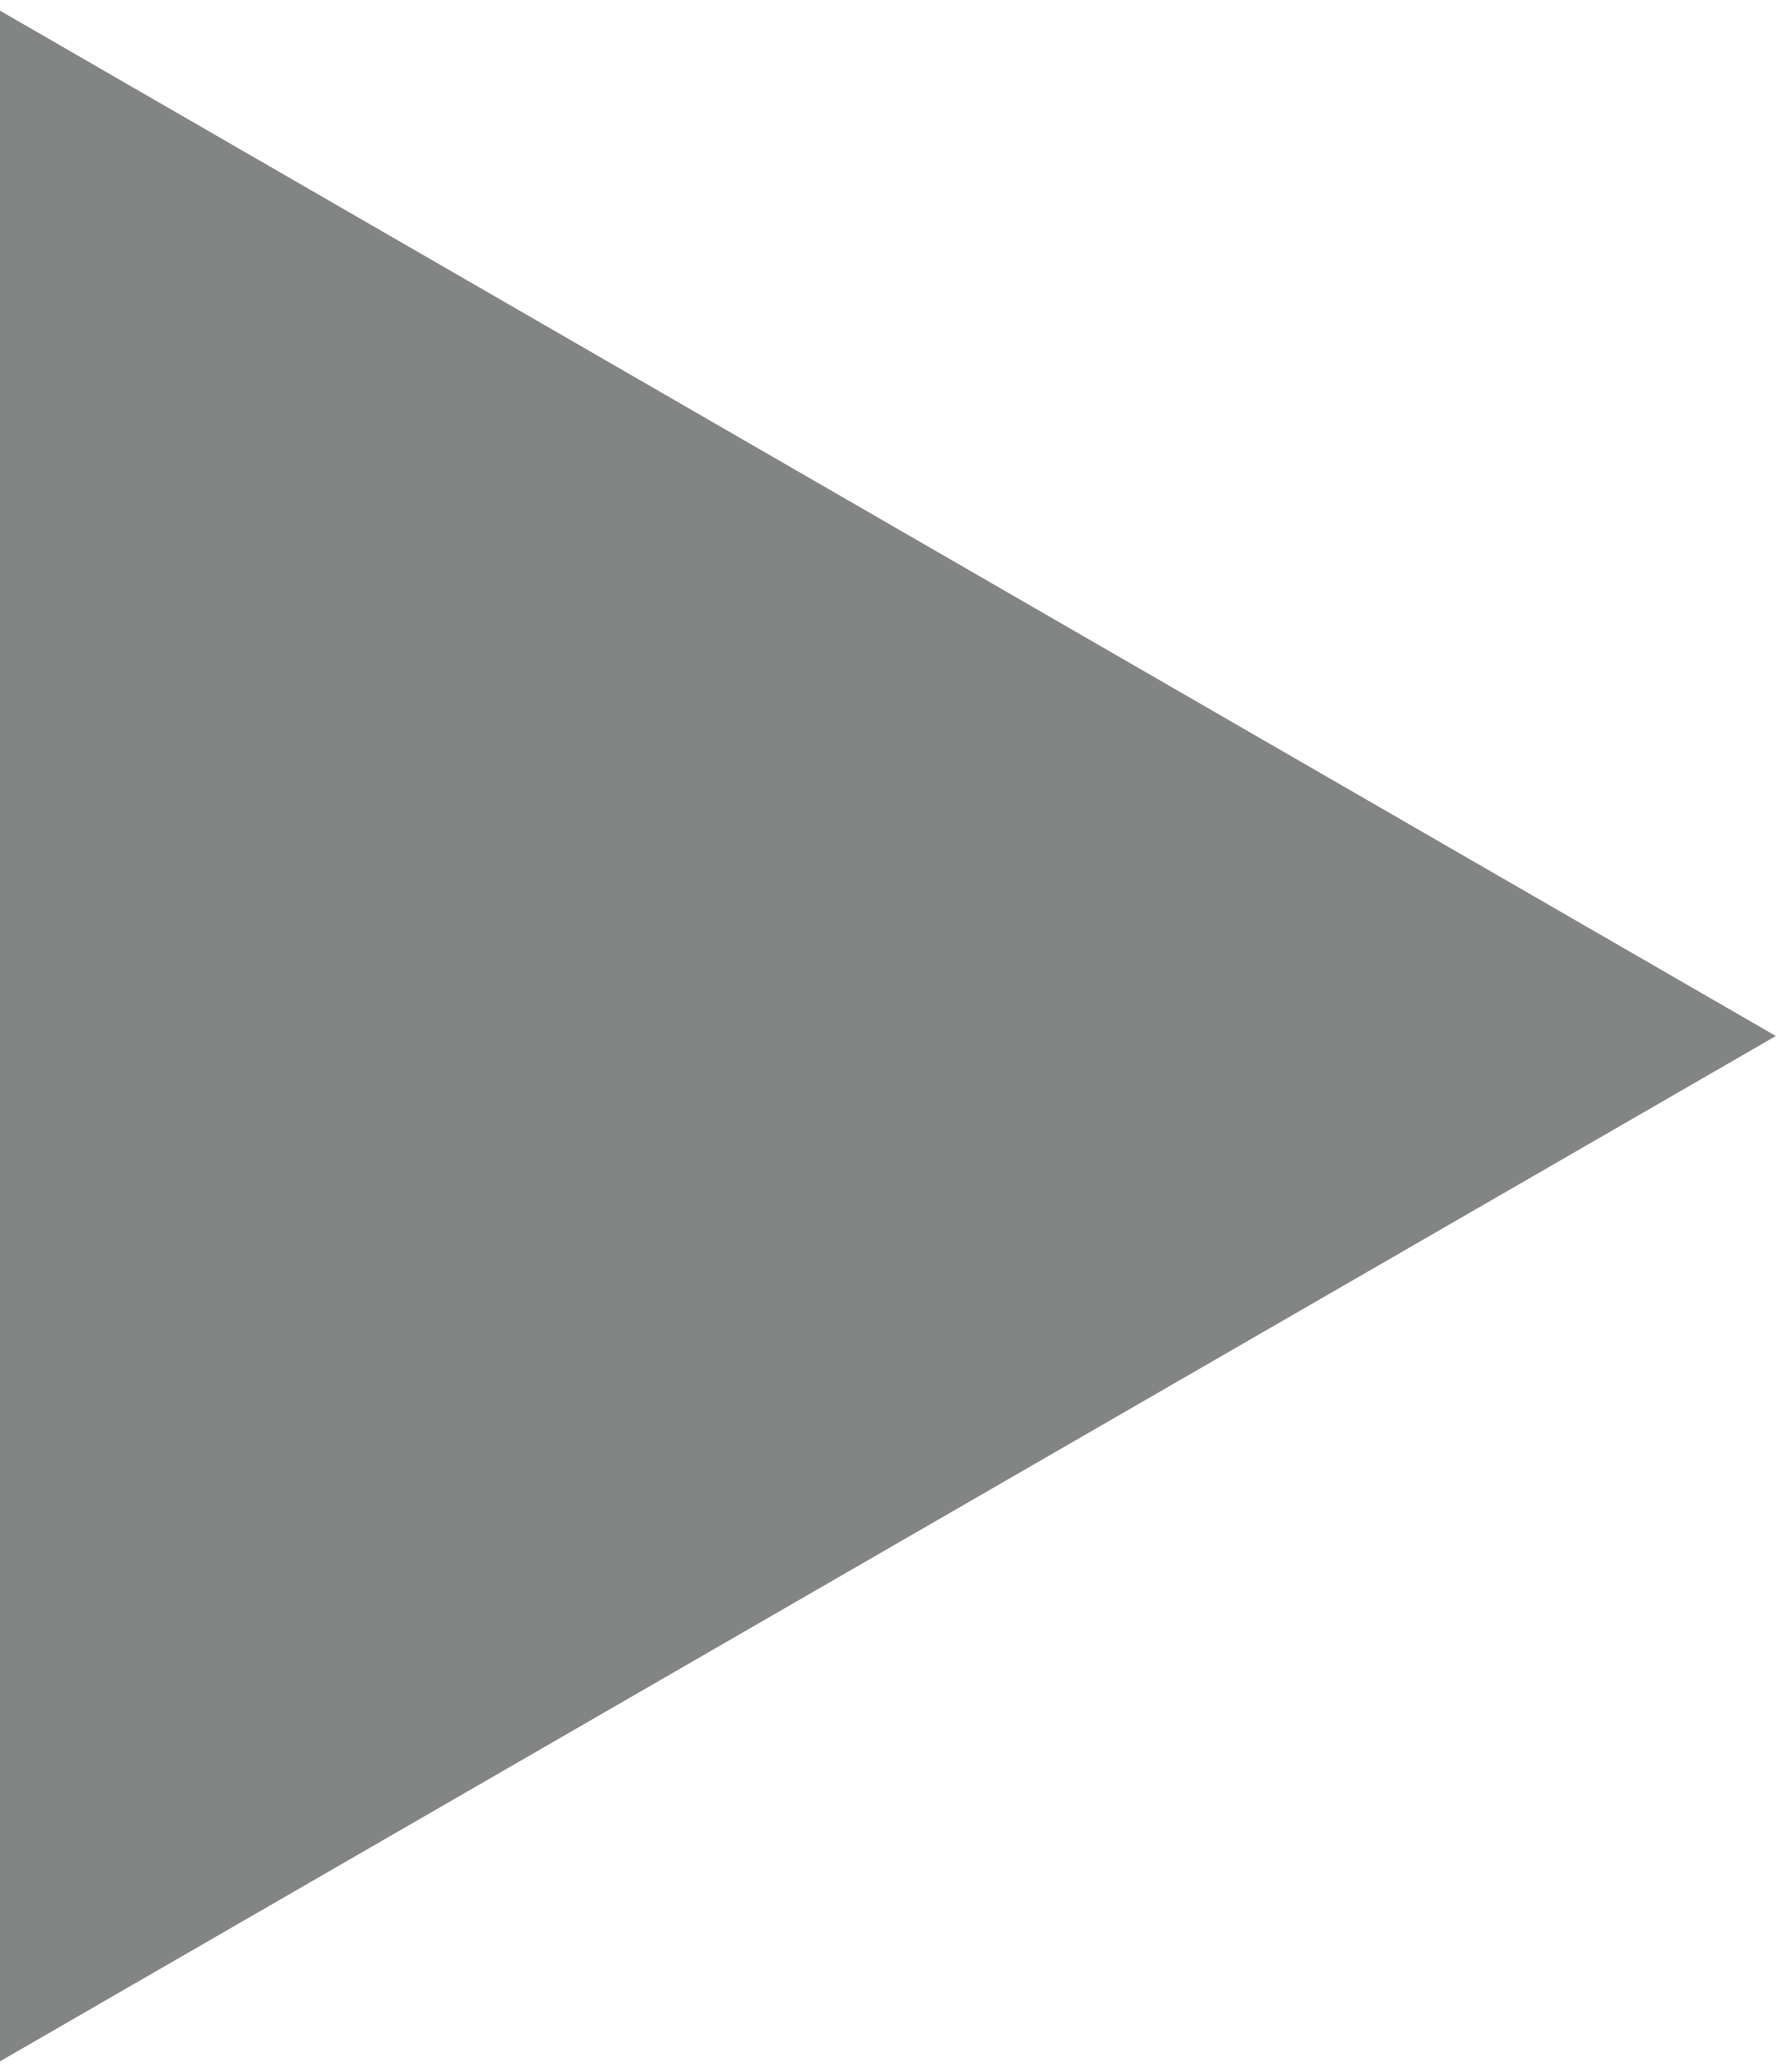
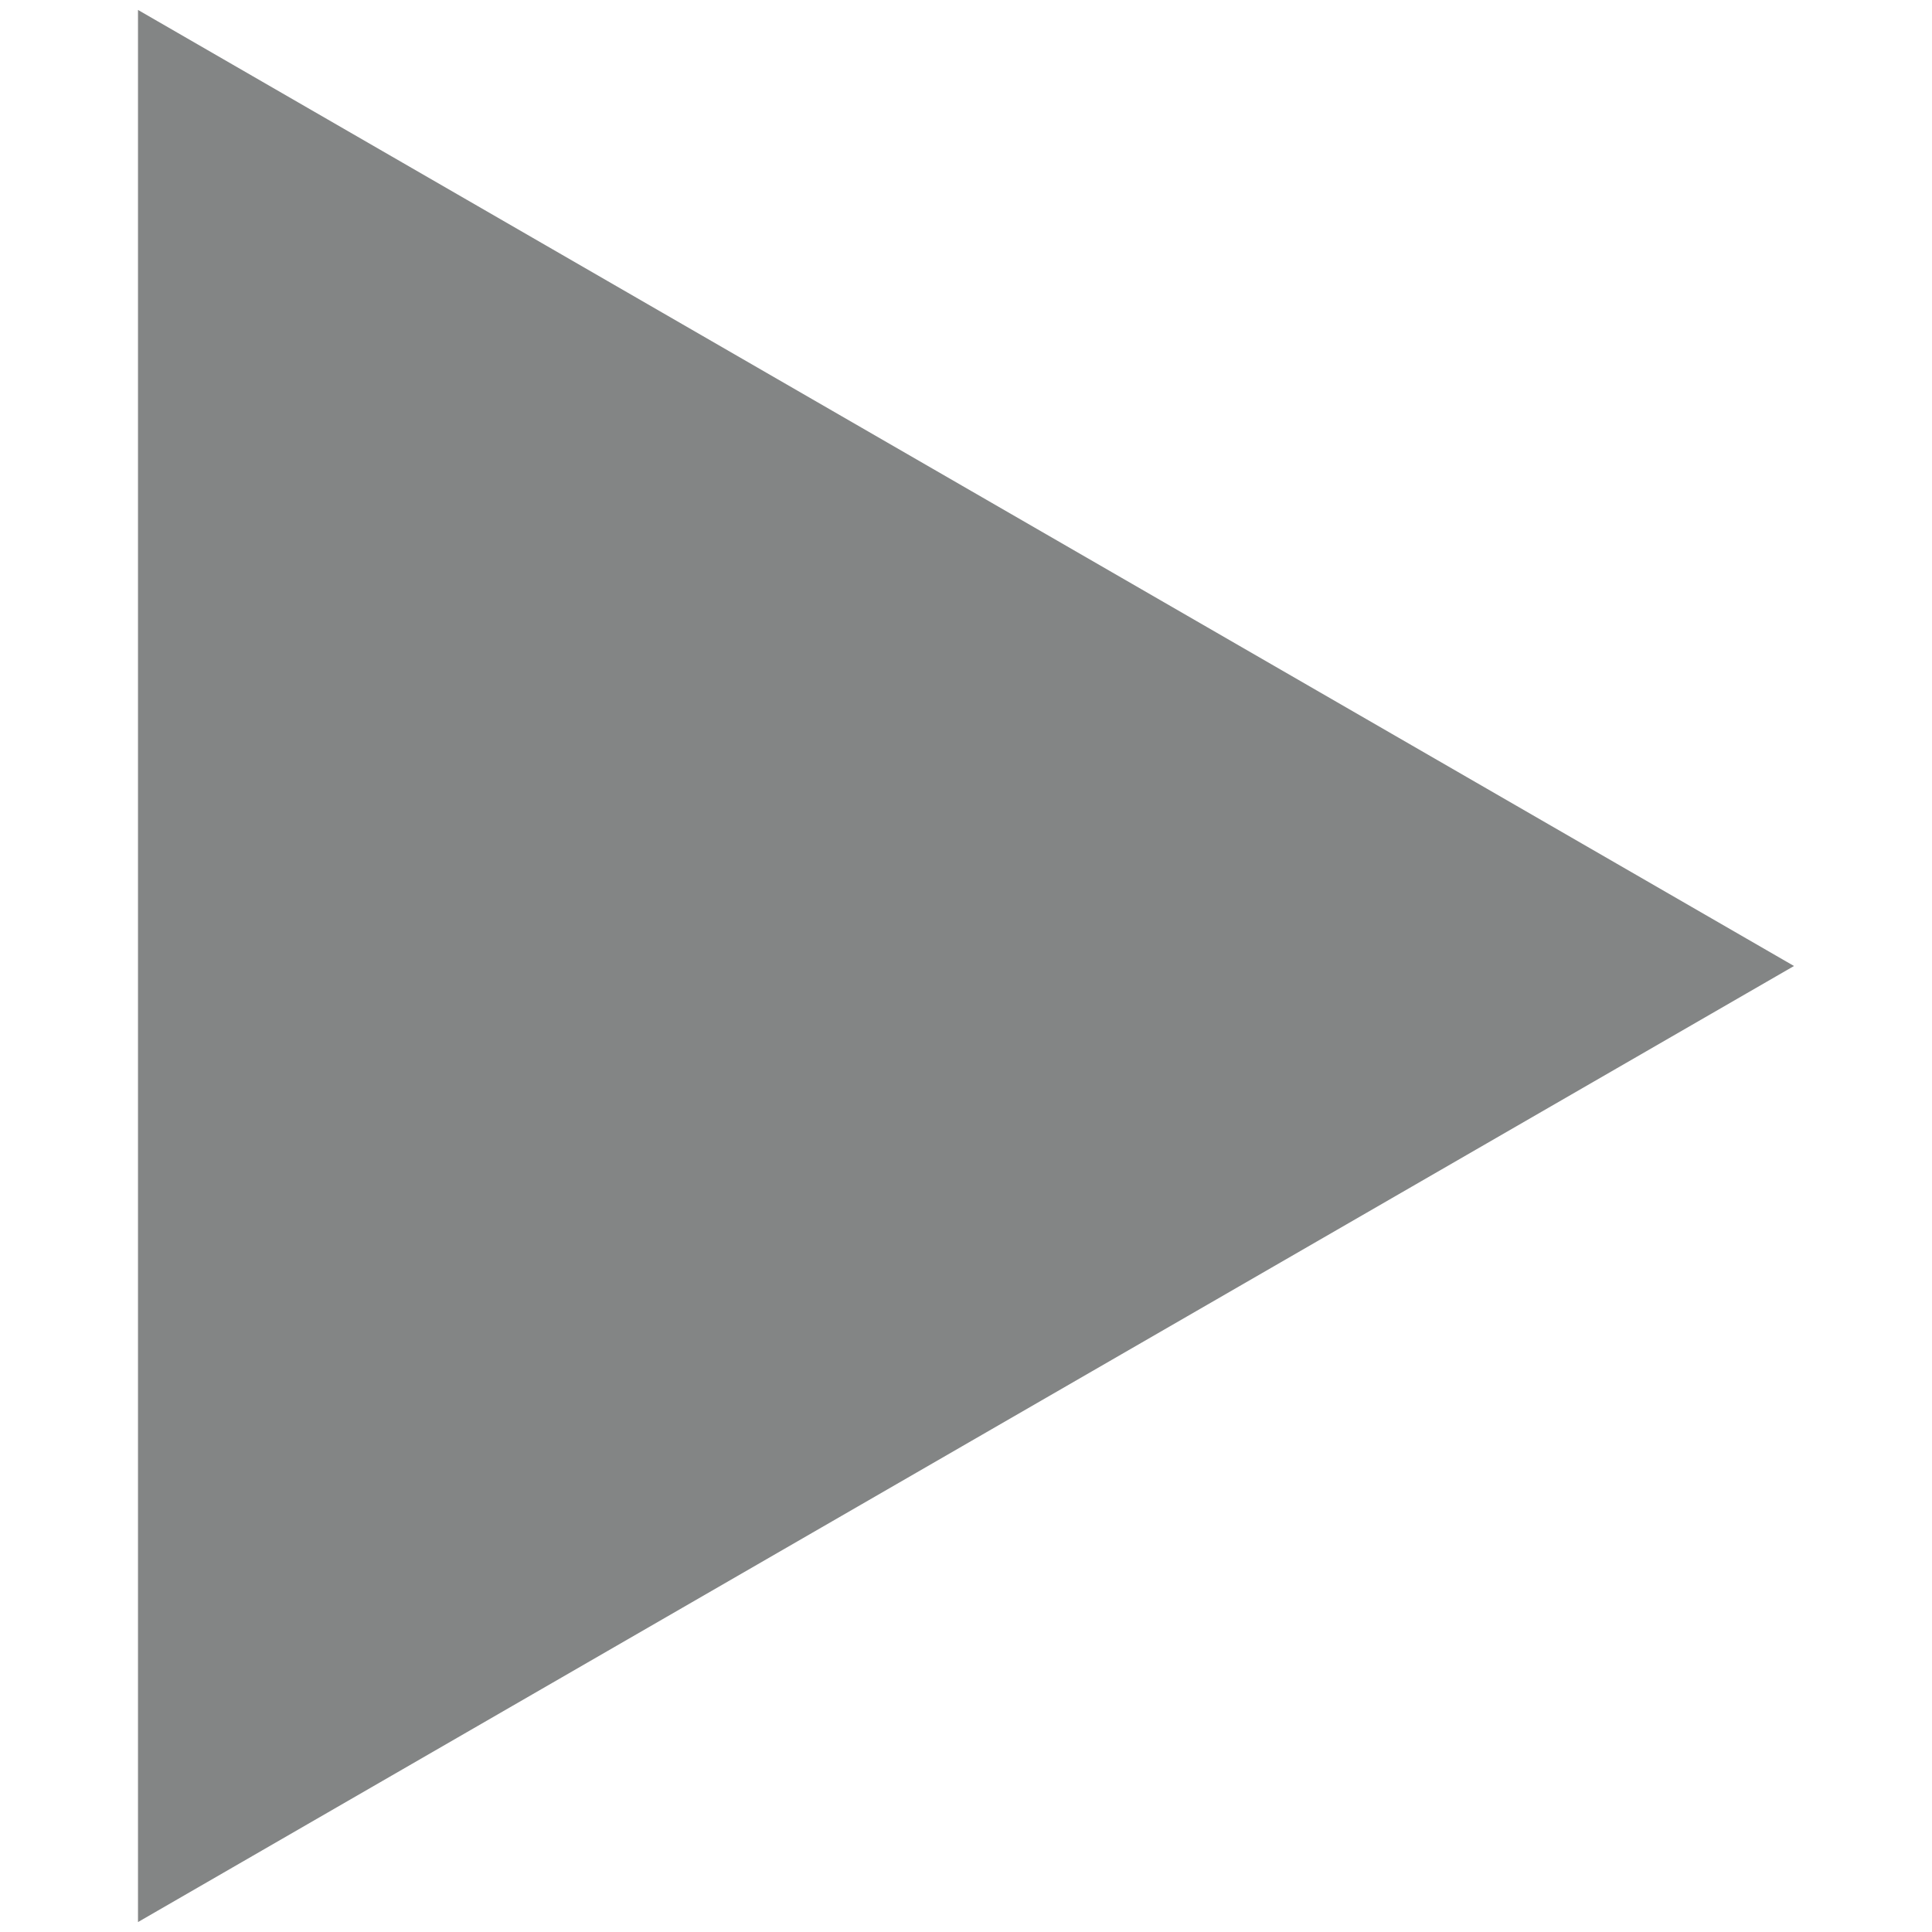
- <svg xmlns="http://www.w3.org/2000/svg" width="12" height="14" viewBox="0 0 12 14" fill="none">
+ <svg xmlns="http://www.w3.org/2000/svg" width="16" height="16" viewBox="0 0 12 14" fill="none">
  <path id="Polygon 1" d="M12 7L-6.52533e-07 0.072L-4.68497e-08 13.928L12 7Z" fill="#838585" />
</svg>
